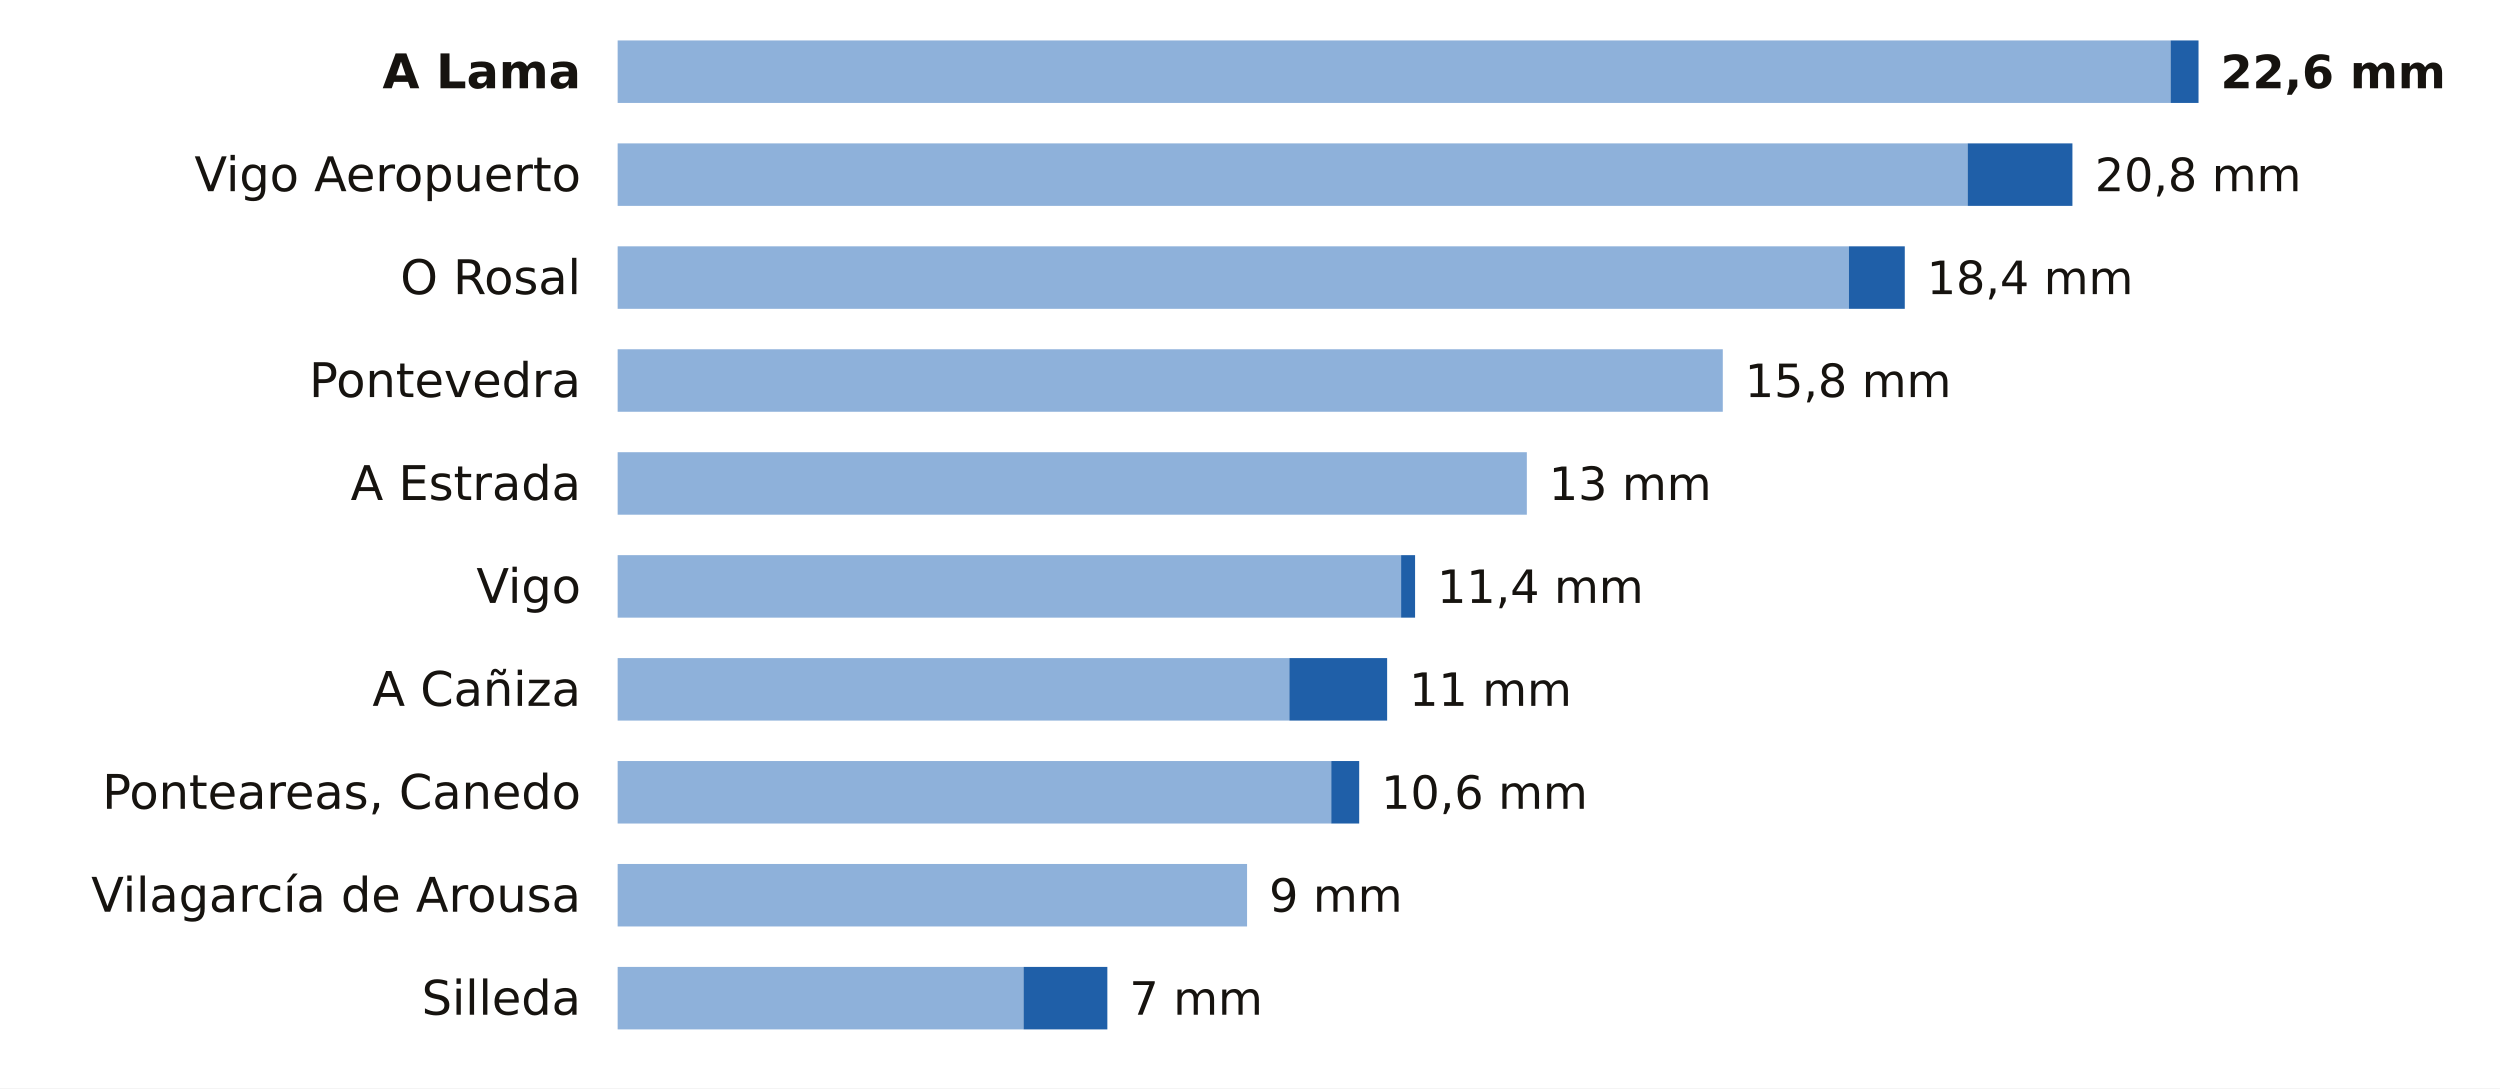
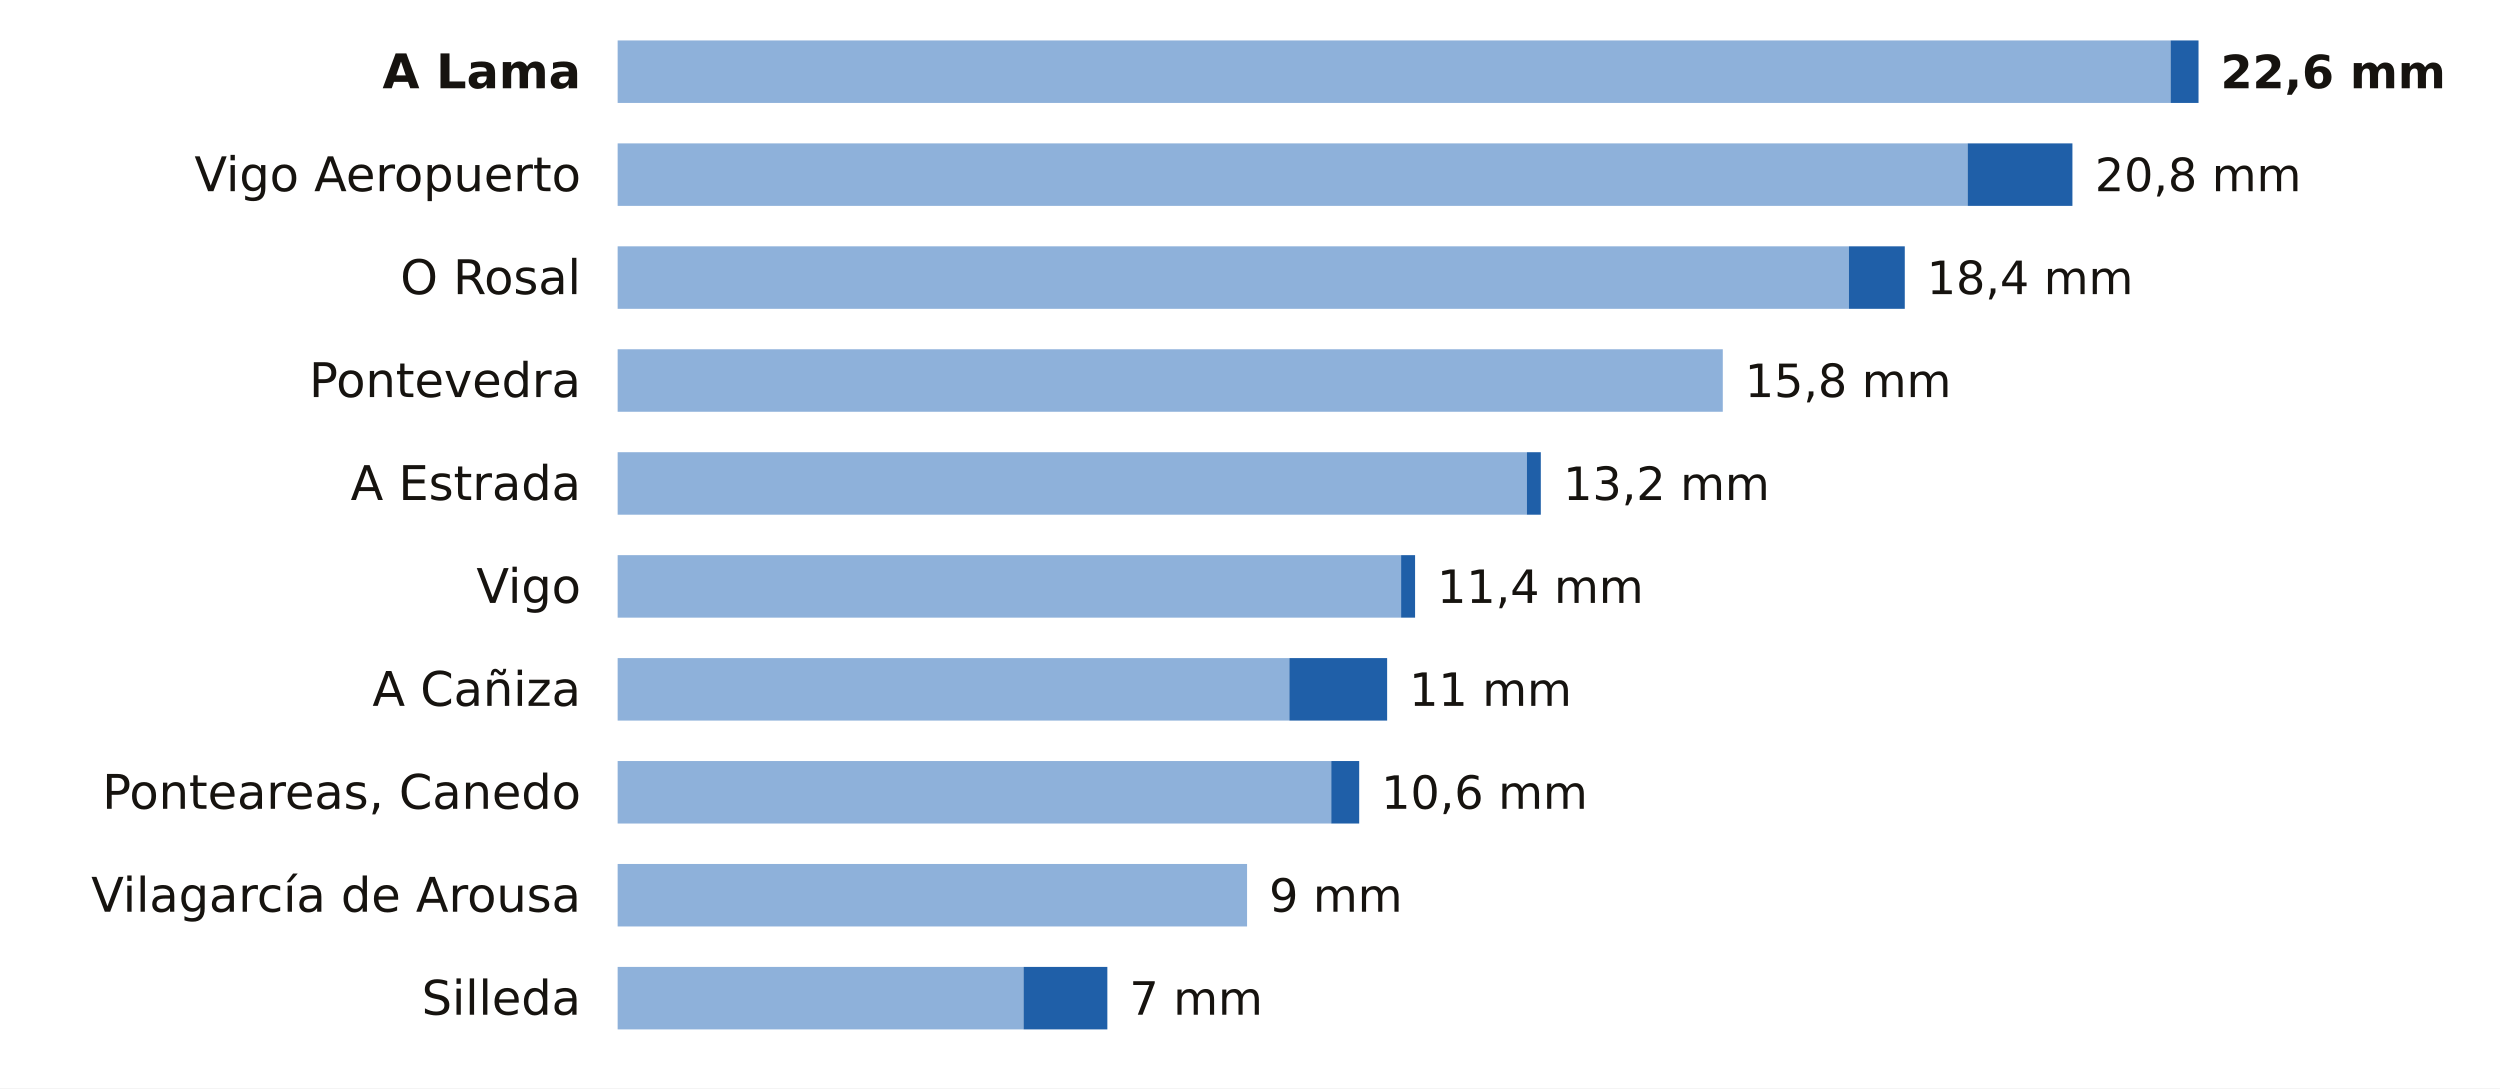
<svg xmlns="http://www.w3.org/2000/svg" viewBox="0 0 680 296" width="680" height="296" role="img" aria-label="La lluvia de los últimos 7 días en las estaciones de AEMET de Pontevedra">
  <rect width="680" height="296" fill="#FFFFFF" />
  <text x="158.0" y="24.0" font-size="13" fill="#16130F" text-anchor="end" font-weight="600" font-family="Public Sans, DejaVu Sans, Arial, sans-serif">A Lama</text>
  <rect x="168" y="11" width="422.4" height="17" fill="#8EB1DA" />
  <rect x="590.4" y="11" width="7.6" height="17" fill="#1F5FA8" />
  <text x="604.0" y="24.0" font-size="12.5" fill="#16130F" text-anchor="start" font-weight="700" font-family="Public Sans, DejaVu Sans, Arial, sans-serif">22,6 mm</text>
  <text x="158.0" y="52.0" font-size="13" fill="#16130F" text-anchor="end" font-weight="400" font-family="Public Sans, DejaVu Sans, Arial, sans-serif">Vigo Aeropuerto</text>
  <rect x="168" y="39" width="367.2" height="17" fill="#8EB1DA" />
  <rect x="535.2" y="39" width="28.5" height="17" fill="#1F5FA8" />
  <text x="569.8" y="52.0" font-size="12.5" fill="#16130F" text-anchor="start" font-weight="500" font-family="Public Sans, DejaVu Sans, Arial, sans-serif">20,8 mm</text>
  <text x="158.0" y="80.0" font-size="13" fill="#16130F" text-anchor="end" font-weight="400" font-family="Public Sans, DejaVu Sans, Arial, sans-serif">O Rosal</text>
  <rect x="168" y="67" width="334.9" height="17" fill="#8EB1DA" />
  <rect x="502.9" y="67" width="15.2" height="17" fill="#1F5FA8" />
  <text x="524.1" y="80.0" font-size="12.5" fill="#16130F" text-anchor="start" font-weight="500" font-family="Public Sans, DejaVu Sans, Arial, sans-serif">18,4 mm</text>
  <text x="158.0" y="108.0" font-size="13" fill="#16130F" text-anchor="end" font-weight="400" font-family="Public Sans, DejaVu Sans, Arial, sans-serif">Pontevedra</text>
  <rect x="168" y="95" width="300.6" height="17" fill="#8EB1DA" />
  <text x="474.6" y="108.0" font-size="12.5" fill="#16130F" text-anchor="start" font-weight="500" font-family="Public Sans, DejaVu Sans, Arial, sans-serif">15,8 mm</text>
  <text x="158.0" y="136.0" font-size="13" fill="#16130F" text-anchor="end" font-weight="400" font-family="Public Sans, DejaVu Sans, Arial, sans-serif">A Estrada</text>
  <rect x="168" y="123" width="247.3" height="17" fill="#8EB1DA" />
-   <text x="421.3" y="136.0" font-size="12.5" fill="#16130F" text-anchor="start" font-weight="500" font-family="Public Sans, DejaVu Sans, Arial, sans-serif">13 mm</text>
+   <rect x="415.3" y="123" width="3.8" height="17" fill="#1F5FA8" />
+   <text x="425.2" y="136.0" font-size="12.5" fill="#16130F" text-anchor="start" font-weight="500" font-family="Public Sans, DejaVu Sans, Arial, sans-serif">13,2 mm</text>
  <text x="158.0" y="164.0" font-size="13" fill="#16130F" text-anchor="end" font-weight="400" font-family="Public Sans, DejaVu Sans, Arial, sans-serif">Vigo</text>
  <rect x="168" y="151" width="213.1" height="17" fill="#8EB1DA" />
  <rect x="381.1" y="151" width="3.8" height="17" fill="#1F5FA8" />
  <text x="390.9" y="164.0" font-size="12.5" fill="#16130F" text-anchor="start" font-weight="500" font-family="Public Sans, DejaVu Sans, Arial, sans-serif">11,4 mm</text>
  <text x="158.0" y="192.0" font-size="13" fill="#16130F" text-anchor="end" font-weight="400" font-family="Public Sans, DejaVu Sans, Arial, sans-serif">A Cañiza</text>
  <rect x="168" y="179" width="182.7" height="17" fill="#8EB1DA" />
  <rect x="350.7" y="179" width="26.6" height="17" fill="#1F5FA8" />
  <text x="383.3" y="192.0" font-size="12.5" fill="#16130F" text-anchor="start" font-weight="500" font-family="Public Sans, DejaVu Sans, Arial, sans-serif">11 mm</text>
  <text x="158.0" y="220.0" font-size="13" fill="#16130F" text-anchor="end" font-weight="400" font-family="Public Sans, DejaVu Sans, Arial, sans-serif">Ponteareas, Canedo</text>
  <rect x="168" y="207" width="194.1" height="17" fill="#8EB1DA" />
  <rect x="362.1" y="207" width="7.6" height="17" fill="#1F5FA8" />
  <text x="375.7" y="220.0" font-size="12.5" fill="#16130F" text-anchor="start" font-weight="500" font-family="Public Sans, DejaVu Sans, Arial, sans-serif">10,6 mm</text>
  <text x="158.0" y="248.0" font-size="13" fill="#16130F" text-anchor="end" font-weight="400" font-family="Public Sans, DejaVu Sans, Arial, sans-serif">Vilagarcía de Arousa</text>
  <rect x="168" y="235" width="171.2" height="17" fill="#8EB1DA" />
  <text x="345.2" y="248.0" font-size="12.5" fill="#16130F" text-anchor="start" font-weight="500" font-family="Public Sans, DejaVu Sans, Arial, sans-serif">9 mm</text>
  <text x="158.0" y="276.0" font-size="13" fill="#16130F" text-anchor="end" font-weight="400" font-family="Public Sans, DejaVu Sans, Arial, sans-serif">Silleda</text>
  <rect x="168" y="263" width="110.4" height="17" fill="#8EB1DA" />
  <rect x="278.4" y="263" width="22.8" height="17" fill="#1F5FA8" />
  <text x="307.2" y="276.0" font-size="12.5" fill="#16130F" text-anchor="start" font-weight="500" font-family="Public Sans, DejaVu Sans, Arial, sans-serif">7 mm</text>
</svg>
